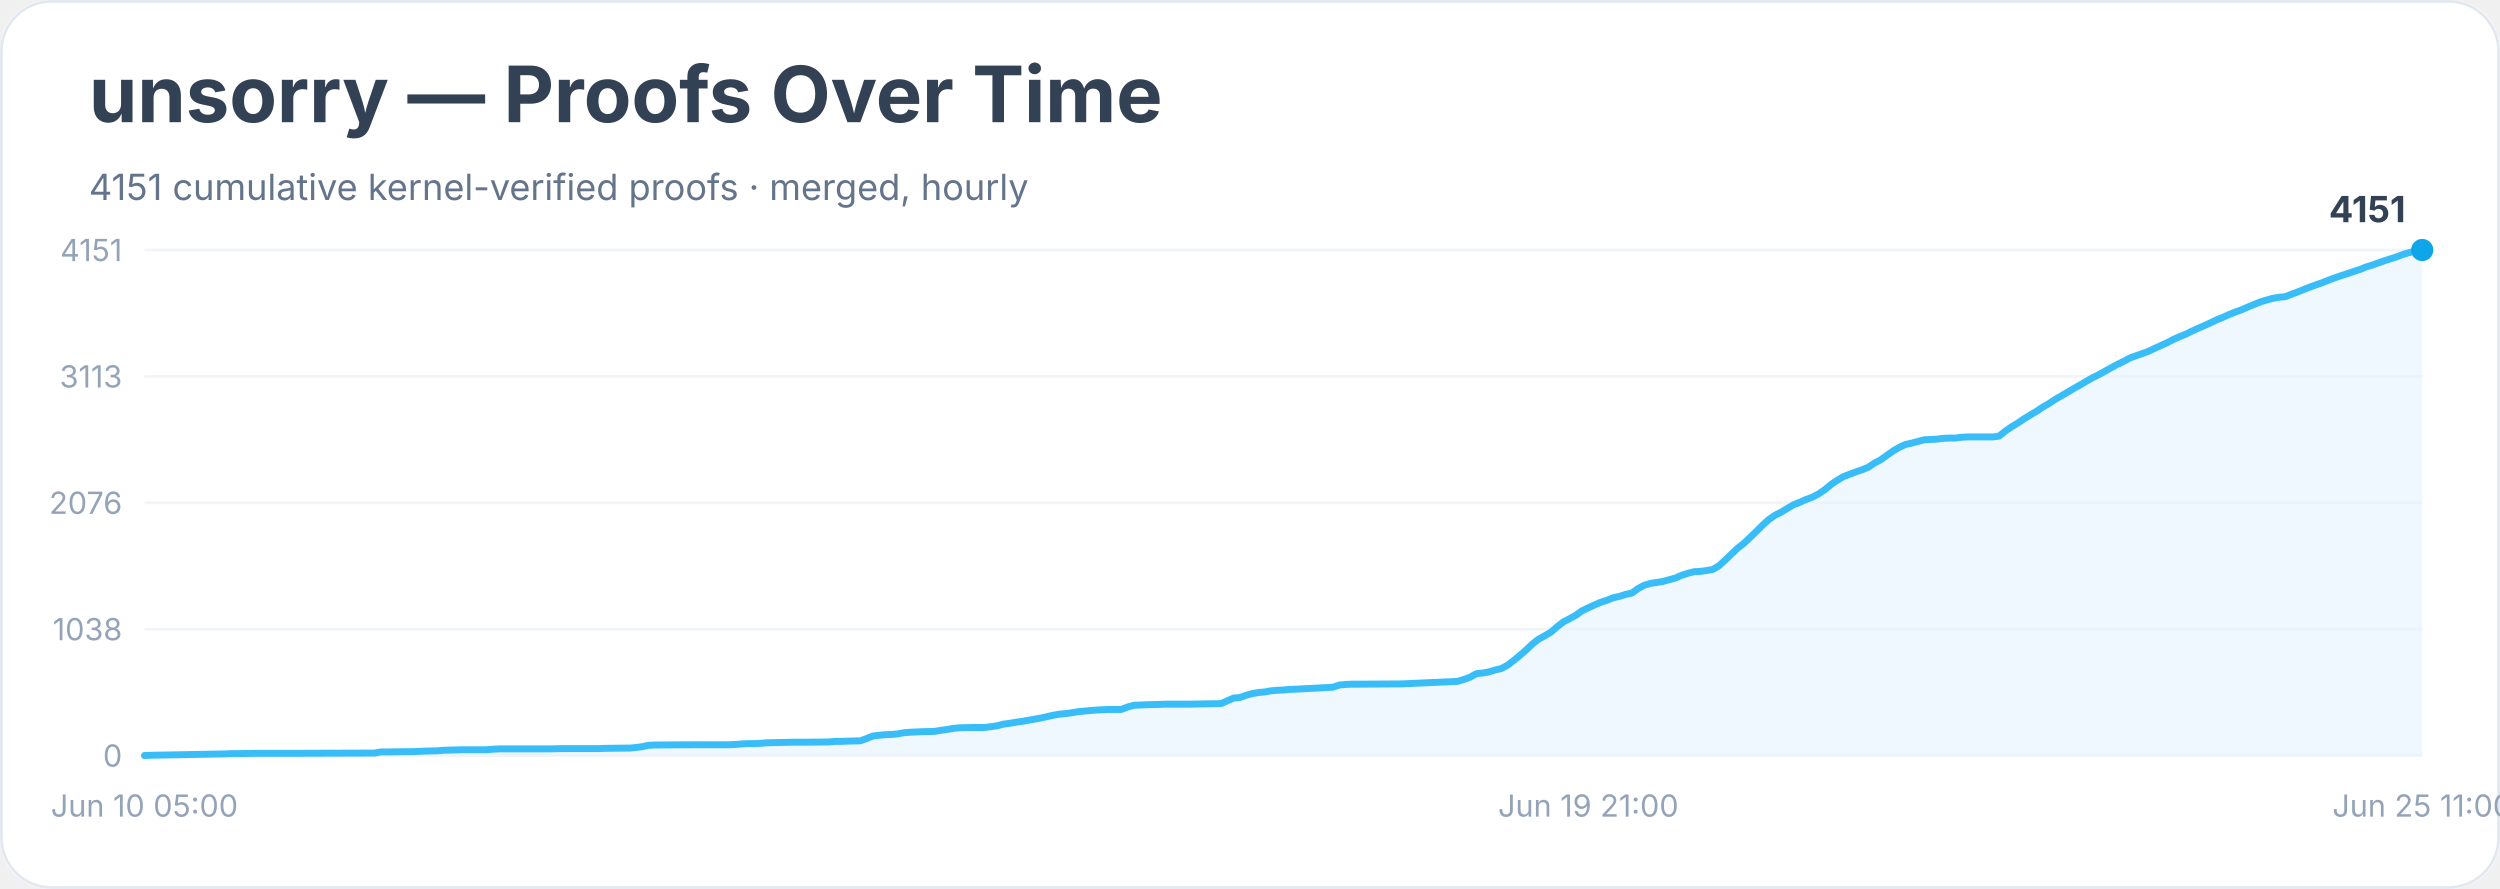
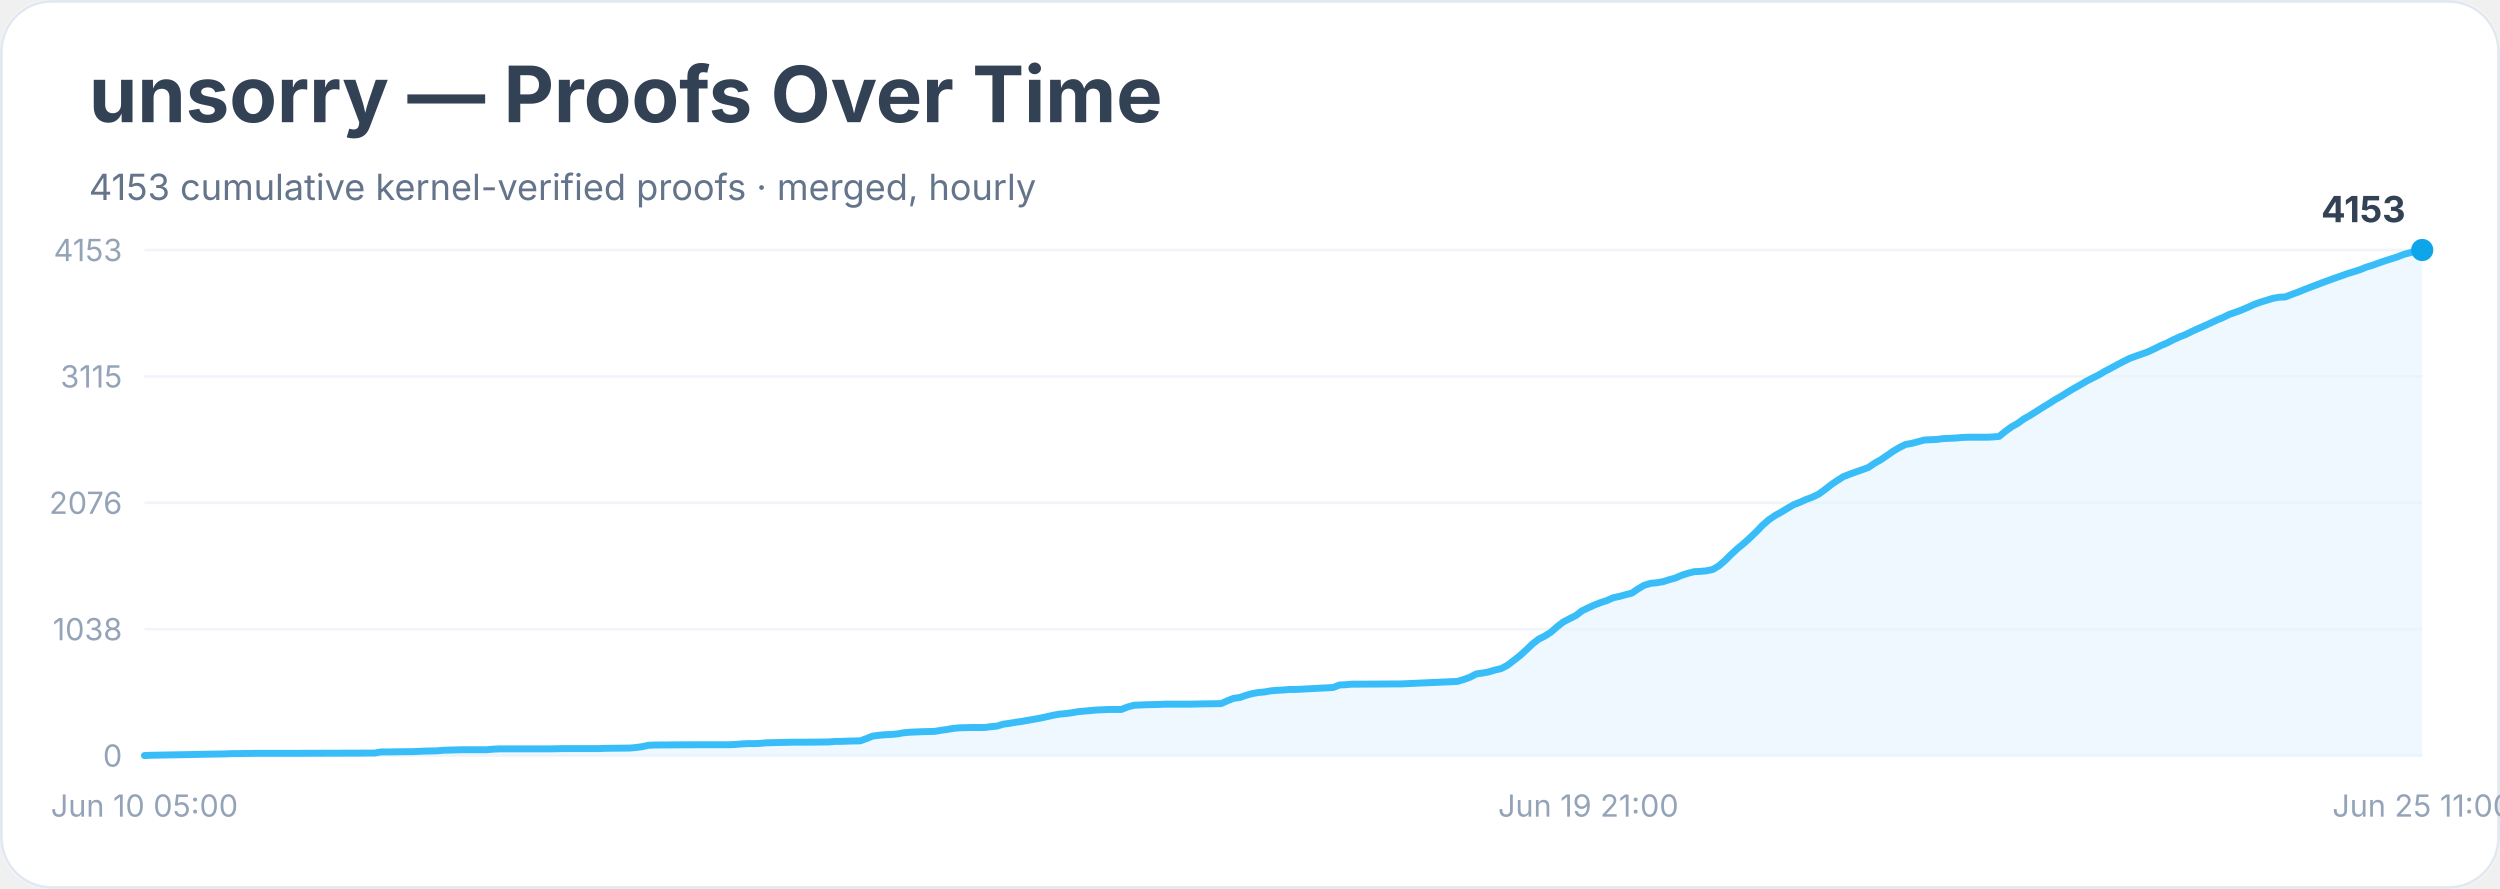
<svg xmlns="http://www.w3.org/2000/svg" width="900" height="320" viewBox="0 0 900 320" role="img" aria-labelledby="title desc">
  <rect width="900" height="100%" rx="18" fill="#ffffff" />
  <rect x="0.5" y="0.5" width="899" height="319" rx="18" fill="none" stroke="#e2e8f0" />
  <text x="32" y="44" font-family="Inter, system-ui, sans-serif" font-size="28" font-weight="700" fill="#334155">unsorry — Proofs Over Time</text>
-   <text x="32" y="72" font-family="Inter, system-ui, sans-serif" font-size="13" fill="#64748b">4151 cumulative kernel-verified proofs · merged, hourly</text>
+   <text x="32" y="72" font-family="Inter, system-ui, sans-serif" font-size="13" fill="#64748b">4153 cumulative kernel-verified proofs · merged, hourly</text>
  <line x1="52" y1="272.0" x2="872" y2="272.0" stroke="#f1f5f9" />
  <text x="44" y="276.0" text-anchor="end" font-family="Inter, system-ui, sans-serif" font-size="11" fill="#94a3b8">0</text>
  <line x1="52" y1="226.5" x2="872" y2="226.5" stroke="#f1f5f9" />
  <text x="44" y="230.5" text-anchor="end" font-family="Inter, system-ui, sans-serif" font-size="11" fill="#94a3b8">1038</text>
  <line x1="52" y1="181.0" x2="872" y2="181.0" stroke="#f1f5f9" />
  <text x="44" y="185.0" text-anchor="end" font-family="Inter, system-ui, sans-serif" font-size="11" fill="#94a3b8">2076</text>
  <line x1="52" y1="135.5" x2="872" y2="135.5" stroke="#f1f5f9" />
-   <text x="44" y="139.5" text-anchor="end" font-family="Inter, system-ui, sans-serif" font-size="11" fill="#94a3b8">3113</text>
+   <text x="44" y="139.5" text-anchor="end" font-family="Inter, system-ui, sans-serif" font-size="11" fill="#94a3b8">3115</text>
  <line x1="52" y1="90.0" x2="872" y2="90.0" stroke="#f1f5f9" />
-   <text x="44" y="94.0" text-anchor="end" font-family="Inter, system-ui, sans-serif" font-size="11" fill="#94a3b8">4151</text>
-   <polygon points="52.0,272.0 52.0,272.0 54.2,271.9 81.1,271.4 83.4,271.3 85.6,271.3 92.3,271.2 105.8,271.2 134.9,271.1 137.1,270.7 139.4,270.7 146.1,270.6 148.3,270.6 150.6,270.5 152.8,270.4 157.3,270.3 159.5,270.1 166.3,269.9 175.2,269.9 177.5,269.7 179.7,269.6 197.6,269.6 202.1,269.5 213.3,269.5 215.6,269.5 217.8,269.4 226.8,269.3 229.0,269.1 231.2,268.8 233.5,268.3 235.7,268.2 251.4,268.1 258.1,268.1 262.6,268.1 264.8,268.0 267.1,267.8 269.3,267.7 271.6,267.7 273.8,267.6 276.0,267.4 285.0,267.2 289.5,267.2 298.4,267.1 300.7,266.9 302.9,266.9 305.2,266.8 309.7,266.7 311.9,265.9 314.1,265.0 316.4,264.7 318.6,264.5 320.9,264.4 323.1,264.2 325.3,263.8 327.6,263.6 329.8,263.5 332.1,263.4 336.5,263.3 338.8,262.9 341.0,262.6 343.3,262.2 345.5,262.0 350.0,261.9 354.5,261.9 356.7,261.6 358.9,261.3 361.2,260.7 363.4,260.4 365.7,260.0 367.9,259.7 370.1,259.3 372.4,258.9 374.6,258.5 376.9,258.0 379.1,257.5 381.3,257.1 383.6,256.9 385.8,256.6 388.1,256.2 390.3,256.0 392.5,255.8 394.8,255.6 397.0,255.5 399.3,255.4 403.7,255.4 406.0,254.5 408.2,253.9 410.5,253.8 412.7,253.7 417.2,253.6 419.4,253.5 428.4,253.5 432.9,253.4 439.6,253.3 441.8,252.3 444.1,251.3 446.3,251.1 448.6,250.3 450.8,249.7 453.0,249.3 455.3,249.1 457.5,248.7 459.8,248.5 462.0,248.4 464.2,248.2 466.5,248.1 479.9,247.4 482.2,246.6 484.4,246.4 486.6,246.3 488.9,246.3 504.6,246.2 524.7,245.3 527.0,244.6 529.2,243.8 531.5,242.5 533.7,242.3 535.9,241.9 538.2,241.2 540.4,240.7 542.7,239.5 544.9,237.8 547.1,236.0 549.4,234.0 551.6,231.9 553.9,230.1 556.1,228.9 558.3,227.6 560.6,225.6 562.8,223.9 565.1,222.7 567.3,221.5 569.5,219.9 571.8,218.8 574.0,217.8 576.3,216.8 578.5,216.1 580.7,215.2 583.0,214.7 585.2,214.0 587.5,213.5 589.7,211.9 591.9,210.7 594.2,210.0 596.4,209.7 598.7,209.3 600.9,208.7 603.1,208.1 605.4,207.1 607.6,206.4 609.9,205.8 612.1,205.7 614.3,205.4 616.6,205.0 618.8,203.7 621.1,201.6 623.3,199.5 625.6,197.3 627.8,195.6 630.0,193.5 632.3,191.3 634.5,189.1 636.8,187.0 639.0,185.5 641.2,184.4 643.5,183.0 645.7,181.7 648.0,180.8 650.2,179.8 652.4,179.0 654.7,177.8 656.9,176.3 659.2,174.4 661.4,172.9 663.6,171.6 665.9,170.7 668.1,169.9 670.4,169.1 672.6,168.2 674.8,166.7 677.1,165.5 679.3,163.9 681.6,162.3 683.8,161.0 686.0,160.0 688.3,159.5 690.5,158.9 692.8,158.3 695.0,158.2 697.2,158.1 699.5,157.8 701.7,157.7 704.0,157.7 706.2,157.4 708.4,157.3 715.2,157.3 717.4,157.3 719.7,157.0 721.9,155.2 724.1,153.7 726.4,152.3 728.6,150.8 730.9,149.4 733.1,148.1 735.3,146.6 737.6,145.3 739.8,143.8 742.1,142.5 744.3,141.2 746.5,139.9 748.8,138.6 751.0,137.3 753.3,136.0 755.5,134.9 757.7,133.7 760.0,132.4 762.2,131.2 764.5,130.1 766.7,128.9 768.9,128.1 771.2,127.3 773.4,126.5 775.7,125.4 777.9,124.4 780.1,123.4 782.4,122.2 784.6,121.2 786.9,120.3 789.1,119.2 791.3,118.2 793.6,117.2 795.8,116.2 798.1,115.1 800.3,114.2 802.5,113.2 804.8,112.3 807.0,111.5 809.3,110.5 811.5,109.6 813.7,108.7 816.0,108.0 818.2,107.4 820.5,107.0 822.7,106.8 825.0,105.9 827.2,105.1 829.4,104.2 831.7,103.3 833.9,102.5 836.2,101.7 838.4,100.8 840.6,100.0 842.9,99.2 845.1,98.5 847.4,97.7 849.6,97.0 851.8,96.1 854.1,95.4 856.3,94.6 858.6,93.8 860.8,93.1 863.0,92.4 865.3,91.5 867.5,90.9 869.8,90.3 872.0,90.0 872.0,272.0" fill="#e0f2fe" opacity="0.55" />
-   <polyline points="52.0,272.0 54.2,271.9 81.1,271.4 83.4,271.3 85.6,271.3 92.3,271.2 105.8,271.2 134.9,271.1 137.1,270.7 139.4,270.7 146.1,270.6 148.3,270.6 150.6,270.5 152.8,270.4 157.3,270.3 159.5,270.1 166.3,269.9 175.2,269.9 177.5,269.7 179.7,269.6 197.6,269.6 202.1,269.5 213.3,269.5 215.6,269.5 217.8,269.4 226.8,269.3 229.0,269.1 231.2,268.8 233.5,268.3 235.7,268.2 251.4,268.1 258.1,268.1 262.6,268.1 264.8,268.0 267.1,267.8 269.3,267.7 271.6,267.7 273.8,267.6 276.0,267.4 285.0,267.2 289.5,267.2 298.4,267.1 300.7,266.9 302.9,266.9 305.2,266.8 309.7,266.7 311.9,265.9 314.1,265.0 316.4,264.7 318.6,264.5 320.9,264.4 323.1,264.2 325.3,263.8 327.6,263.6 329.8,263.5 332.1,263.4 336.5,263.3 338.8,262.9 341.0,262.6 343.3,262.2 345.5,262.0 350.0,261.9 354.5,261.9 356.7,261.6 358.9,261.3 361.2,260.7 363.4,260.4 365.7,260.0 367.9,259.7 370.1,259.3 372.4,258.9 374.6,258.5 376.9,258.0 379.1,257.5 381.3,257.1 383.6,256.9 385.8,256.6 388.1,256.2 390.3,256.0 392.5,255.8 394.8,255.6 397.0,255.5 399.3,255.4 403.7,255.4 406.0,254.5 408.2,253.9 410.5,253.8 412.7,253.7 417.2,253.6 419.4,253.5 428.4,253.5 432.9,253.4 439.6,253.3 441.8,252.3 444.1,251.3 446.3,251.1 448.6,250.3 450.8,249.7 453.0,249.3 455.3,249.1 457.5,248.7 459.8,248.5 462.0,248.4 464.2,248.2 466.5,248.1 479.9,247.4 482.2,246.6 484.4,246.4 486.6,246.3 488.9,246.3 504.6,246.2 524.7,245.3 527.0,244.6 529.2,243.8 531.5,242.5 533.7,242.3 535.9,241.9 538.2,241.2 540.4,240.7 542.7,239.5 544.9,237.8 547.1,236.0 549.4,234.0 551.6,231.9 553.9,230.1 556.1,228.9 558.3,227.6 560.6,225.6 562.8,223.9 565.1,222.7 567.3,221.5 569.5,219.9 571.8,218.8 574.0,217.8 576.3,216.8 578.5,216.1 580.7,215.2 583.0,214.7 585.2,214.0 587.5,213.5 589.7,211.9 591.9,210.7 594.2,210.0 596.4,209.7 598.7,209.3 600.9,208.7 603.1,208.1 605.4,207.1 607.6,206.4 609.9,205.8 612.1,205.7 614.3,205.4 616.6,205.0 618.8,203.7 621.1,201.6 623.3,199.5 625.6,197.3 627.8,195.6 630.0,193.5 632.3,191.3 634.5,189.1 636.8,187.0 639.0,185.5 641.2,184.4 643.5,183.0 645.7,181.7 648.0,180.8 650.2,179.8 652.4,179.0 654.7,177.8 656.9,176.3 659.2,174.4 661.4,172.9 663.6,171.6 665.9,170.7 668.1,169.9 670.4,169.1 672.6,168.2 674.8,166.7 677.1,165.5 679.3,163.9 681.6,162.3 683.8,161.0 686.0,160.0 688.3,159.5 690.5,158.9 692.8,158.3 695.0,158.2 697.2,158.1 699.5,157.8 701.7,157.7 704.0,157.7 706.2,157.4 708.4,157.3 715.2,157.3 717.4,157.3 719.7,157.0 721.9,155.2 724.1,153.7 726.4,152.3 728.6,150.8 730.9,149.4 733.1,148.1 735.3,146.6 737.6,145.3 739.8,143.8 742.1,142.5 744.3,141.2 746.5,139.9 748.8,138.6 751.0,137.3 753.3,136.0 755.5,134.9 757.7,133.7 760.0,132.4 762.2,131.2 764.5,130.1 766.7,128.9 768.9,128.1 771.2,127.3 773.4,126.5 775.7,125.4 777.9,124.4 780.1,123.4 782.4,122.2 784.6,121.2 786.9,120.3 789.1,119.2 791.3,118.2 793.6,117.2 795.8,116.2 798.1,115.1 800.3,114.2 802.5,113.2 804.8,112.3 807.0,111.5 809.3,110.5 811.5,109.6 813.7,108.7 816.0,108.0 818.2,107.4 820.5,107.0 822.7,106.8 825.0,105.9 827.2,105.1 829.4,104.2 831.7,103.3 833.9,102.5 836.2,101.7 838.4,100.8 840.6,100.0 842.9,99.2 845.1,98.5 847.4,97.7 849.6,97.0 851.8,96.1 854.1,95.4 856.3,94.6 858.6,93.8 860.8,93.1 863.0,92.4 865.3,91.5 867.5,90.9 869.8,90.3 872.0,90.0" fill="none" stroke="#38bdf8" stroke-width="2.5" stroke-linejoin="round" stroke-linecap="round" />
+   <text x="44" y="94.0" text-anchor="end" font-family="Inter, system-ui, sans-serif" font-size="11" fill="#94a3b8">4153</text>
+   <polygon points="52.0,272.0 52.0,272.0 54.2,271.9 81.1,271.4 83.4,271.3 85.6,271.3 92.3,271.2 105.8,271.2 134.9,271.1 137.1,270.7 139.4,270.7 146.1,270.6 148.3,270.6 150.6,270.5 152.8,270.4 157.3,270.3 159.5,270.1 166.3,269.9 175.2,269.9 177.5,269.7 179.7,269.6 197.6,269.6 202.1,269.5 213.3,269.5 215.6,269.5 217.8,269.4 226.8,269.3 229.0,269.1 231.2,268.8 233.5,268.3 235.7,268.2 251.4,268.1 258.1,268.1 262.6,268.1 264.8,268.0 267.1,267.8 269.3,267.7 271.6,267.7 273.8,267.6 276.0,267.4 285.0,267.2 289.5,267.2 298.4,267.1 300.7,266.9 302.9,266.9 305.2,266.8 309.7,266.7 311.9,265.9 314.1,265.0 316.4,264.7 318.6,264.5 320.9,264.4 323.1,264.2 325.3,263.8 327.6,263.6 329.8,263.5 332.1,263.4 336.5,263.3 338.8,262.9 341.0,262.6 343.3,262.2 345.5,262.0 350.0,261.9 354.5,261.9 356.7,261.6 358.9,261.4 361.2,260.7 363.4,260.4 365.7,260.0 367.9,259.7 370.1,259.3 372.4,258.9 374.6,258.5 376.9,258.0 379.1,257.5 381.3,257.1 383.6,256.9 385.8,256.6 388.1,256.2 390.3,256.0 392.5,255.8 394.8,255.6 397.0,255.5 399.3,255.4 403.7,255.4 406.0,254.5 408.2,253.9 410.5,253.8 412.7,253.7 417.2,253.6 419.4,253.5 428.4,253.5 432.9,253.4 439.6,253.3 441.8,252.3 444.1,251.4 446.3,251.1 448.6,250.3 450.8,249.7 453.0,249.3 455.3,249.1 457.5,248.7 459.8,248.5 462.0,248.4 464.2,248.2 466.5,248.2 479.9,247.5 482.2,246.6 484.4,246.5 486.6,246.3 488.9,246.3 504.6,246.2 524.7,245.3 527.0,244.6 529.2,243.8 531.5,242.6 533.7,242.3 535.9,241.9 538.2,241.2 540.4,240.7 542.7,239.5 544.9,237.8 547.1,236.1 549.4,234.0 551.6,231.9 553.9,230.1 556.1,229.0 558.3,227.6 560.6,225.6 562.8,223.9 565.1,222.7 567.3,221.6 569.5,219.9 571.8,218.8 574.0,217.8 576.3,216.9 578.5,216.2 580.7,215.2 583.0,214.7 585.2,214.1 587.5,213.5 589.7,212.0 591.9,210.7 594.2,210.0 596.4,209.8 598.7,209.4 600.9,208.7 603.1,208.1 605.4,207.1 607.6,206.4 609.9,205.8 612.1,205.7 614.3,205.5 616.6,205.0 618.8,203.7 621.1,201.7 623.3,199.5 625.6,197.4 627.8,195.6 630.0,193.6 632.3,191.4 634.5,189.1 636.8,187.1 639.0,185.6 641.2,184.4 643.5,183.0 645.7,181.7 648.0,180.8 650.2,179.8 652.4,179.0 654.7,177.9 656.9,176.3 659.2,174.5 661.4,173.0 663.6,171.6 665.9,170.7 668.1,169.9 670.4,169.1 672.6,168.3 674.8,166.8 677.1,165.5 679.3,164.0 681.6,162.4 683.8,161.1 686.0,160.0 688.3,159.6 690.5,159.0 692.8,158.4 695.0,158.3 697.2,158.2 699.5,157.9 701.7,157.8 704.0,157.7 706.2,157.5 708.4,157.4 715.2,157.4 717.4,157.3 719.7,157.1 721.9,155.3 724.1,153.7 726.4,152.4 728.6,150.8 730.9,149.5 733.1,148.1 735.3,146.7 737.6,145.3 739.8,143.9 742.1,142.6 744.3,141.2 746.5,139.9 748.8,138.6 751.0,137.3 753.3,136.1 755.5,135.0 757.7,133.7 760.0,132.5 762.2,131.3 764.5,130.1 766.7,129.0 768.9,128.2 771.2,127.4 773.4,126.6 775.7,125.5 777.9,124.4 780.1,123.5 782.4,122.3 784.6,121.3 786.9,120.4 789.1,119.3 791.3,118.3 793.6,117.3 795.8,116.3 798.1,115.2 800.3,114.3 802.5,113.2 804.8,112.4 807.0,111.6 809.3,110.6 811.5,109.6 813.7,108.8 816.0,108.1 818.2,107.4 820.5,107.0 822.7,106.9 825.0,106.0 827.2,105.2 829.4,104.3 831.7,103.4 833.9,102.6 836.2,101.7 838.4,100.9 840.6,100.1 842.9,99.3 845.1,98.5 847.4,97.8 849.6,97.1 851.8,96.2 854.1,95.5 856.3,94.7 858.6,93.9 860.8,93.2 863.0,92.5 865.3,91.6 867.5,91.0 869.8,90.4 872.0,90.0 872.0,272.0" fill="#e0f2fe" opacity="0.55" />
+   <polyline points="52.0,272.0 54.2,271.9 81.1,271.4 83.4,271.3 85.6,271.3 92.3,271.2 105.8,271.2 134.9,271.1 137.1,270.7 139.4,270.7 146.1,270.6 148.3,270.6 150.6,270.5 152.8,270.4 157.3,270.3 159.5,270.1 166.3,269.9 175.2,269.9 177.5,269.7 179.7,269.6 197.6,269.6 202.1,269.5 213.3,269.5 215.6,269.5 217.8,269.4 226.8,269.3 229.0,269.1 231.2,268.8 233.5,268.3 235.7,268.2 251.4,268.1 258.1,268.1 262.6,268.1 264.8,268.0 267.1,267.8 269.3,267.7 271.6,267.7 273.8,267.6 276.0,267.4 285.0,267.2 289.5,267.2 298.4,267.1 300.7,266.9 302.9,266.9 305.2,266.8 309.7,266.7 311.9,265.9 314.1,265.0 316.4,264.7 318.6,264.5 320.9,264.4 323.1,264.2 325.3,263.8 327.6,263.6 329.8,263.5 332.1,263.4 336.5,263.3 338.8,262.9 341.0,262.6 343.3,262.2 345.5,262.0 350.0,261.9 354.5,261.9 356.7,261.6 358.9,261.4 361.2,260.7 363.4,260.4 365.7,260.0 367.9,259.7 370.1,259.3 372.4,258.9 374.6,258.5 376.9,258.0 379.1,257.5 381.3,257.1 383.6,256.9 385.8,256.6 388.1,256.2 390.3,256.0 392.5,255.8 394.8,255.6 397.0,255.5 399.3,255.4 403.7,255.4 406.0,254.5 408.2,253.9 410.5,253.8 412.7,253.7 417.2,253.6 419.4,253.5 428.4,253.5 432.9,253.4 439.6,253.3 441.8,252.3 444.1,251.4 446.3,251.1 448.6,250.3 450.8,249.7 453.0,249.3 455.3,249.1 457.5,248.7 459.8,248.5 462.0,248.4 464.2,248.2 466.5,248.2 479.9,247.5 482.2,246.6 484.4,246.5 486.6,246.3 488.9,246.3 504.6,246.2 524.7,245.3 527.0,244.6 529.2,243.8 531.5,242.6 533.7,242.3 535.9,241.9 538.2,241.2 540.4,240.7 542.7,239.5 544.9,237.8 547.1,236.1 549.4,234.0 551.6,231.9 553.9,230.1 556.1,229.0 558.3,227.6 560.6,225.6 562.8,223.9 565.1,222.7 567.3,221.6 569.5,219.9 571.8,218.8 574.0,217.8 576.3,216.9 578.5,216.2 580.7,215.2 583.0,214.7 585.2,214.1 587.5,213.5 589.7,212.0 591.9,210.7 594.2,210.0 596.4,209.8 598.7,209.4 600.9,208.7 603.1,208.1 605.4,207.1 607.6,206.4 609.9,205.8 612.1,205.7 614.3,205.5 616.6,205.0 618.8,203.7 621.1,201.7 623.3,199.5 625.6,197.4 627.8,195.6 630.0,193.6 632.3,191.4 634.5,189.1 636.8,187.1 639.0,185.6 641.2,184.4 643.5,183.0 645.7,181.7 648.0,180.8 650.2,179.8 652.4,179.0 654.7,177.9 656.9,176.3 659.2,174.5 661.4,173.0 663.6,171.6 665.9,170.7 668.1,169.9 670.4,169.1 672.6,168.3 674.8,166.8 677.1,165.5 679.3,164.0 681.6,162.4 683.8,161.1 686.0,160.0 688.3,159.6 690.5,159.0 692.8,158.4 695.0,158.3 697.2,158.2 699.5,157.9 701.7,157.8 704.0,157.7 706.2,157.5 708.4,157.4 715.2,157.4 717.4,157.3 719.7,157.1 721.9,155.3 724.1,153.7 726.4,152.4 728.6,150.8 730.9,149.5 733.1,148.1 735.3,146.7 737.6,145.3 739.8,143.9 742.1,142.6 744.3,141.2 746.5,139.9 748.8,138.6 751.0,137.3 753.3,136.1 755.5,135.0 757.7,133.7 760.0,132.5 762.2,131.3 764.5,130.1 766.7,129.0 768.9,128.2 771.2,127.4 773.4,126.6 775.7,125.5 777.9,124.4 780.1,123.5 782.4,122.3 784.6,121.3 786.9,120.4 789.1,119.3 791.3,118.3 793.6,117.3 795.8,116.3 798.1,115.2 800.3,114.3 802.5,113.2 804.8,112.4 807.0,111.6 809.3,110.6 811.5,109.6 813.7,108.8 816.0,108.1 818.2,107.4 820.5,107.0 822.7,106.9 825.0,106.0 827.2,105.2 829.4,104.3 831.7,103.4 833.9,102.6 836.2,101.7 838.4,100.9 840.6,100.1 842.9,99.3 845.1,98.5 847.4,97.8 849.6,97.1 851.8,96.2 854.1,95.5 856.3,94.7 858.6,93.9 860.8,93.2 863.0,92.5 865.3,91.6 867.5,91.0 869.8,90.4 872.0,90.0" fill="none" stroke="#38bdf8" stroke-width="2.5" stroke-linejoin="round" stroke-linecap="round" />
  <circle cx="872.0" cy="90.0" r="4" fill="#0ea5e9" />
-   <text x="866.0" y="80.0" text-anchor="end" font-family="Inter, system-ui, sans-serif" font-size="13" font-weight="700" fill="#334155">4151</text>
+   <text x="866.0" y="80.0" text-anchor="end" font-family="Inter, system-ui, sans-serif" font-size="13" font-weight="700" fill="#334155">4153</text>
  <text x="52.0" y="294" text-anchor="middle" font-family="Inter, system-ui, sans-serif" font-size="11" fill="#94a3b8">Jun 10 05:00</text>
  <text x="571.8" y="294" text-anchor="middle" font-family="Inter, system-ui, sans-serif" font-size="11" fill="#94a3b8">Jun 19 21:00</text>
  <text x="872.0" y="294" text-anchor="middle" font-family="Inter, system-ui, sans-serif" font-size="11" fill="#94a3b8">Jun 25 11:00</text>
</svg>
